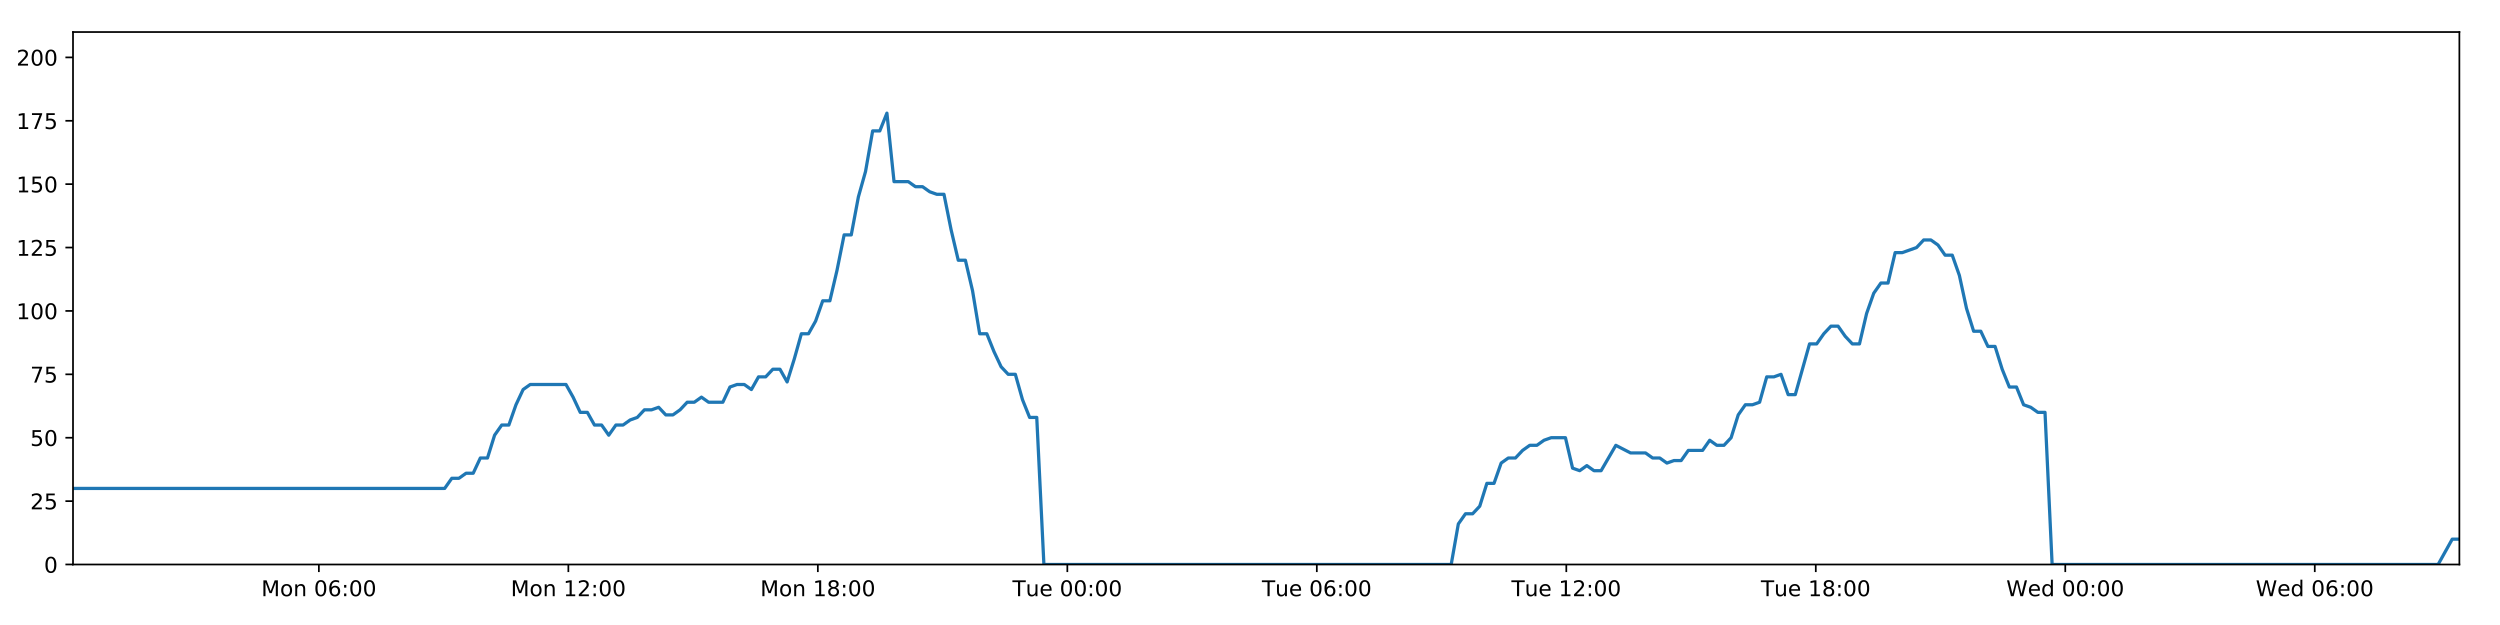
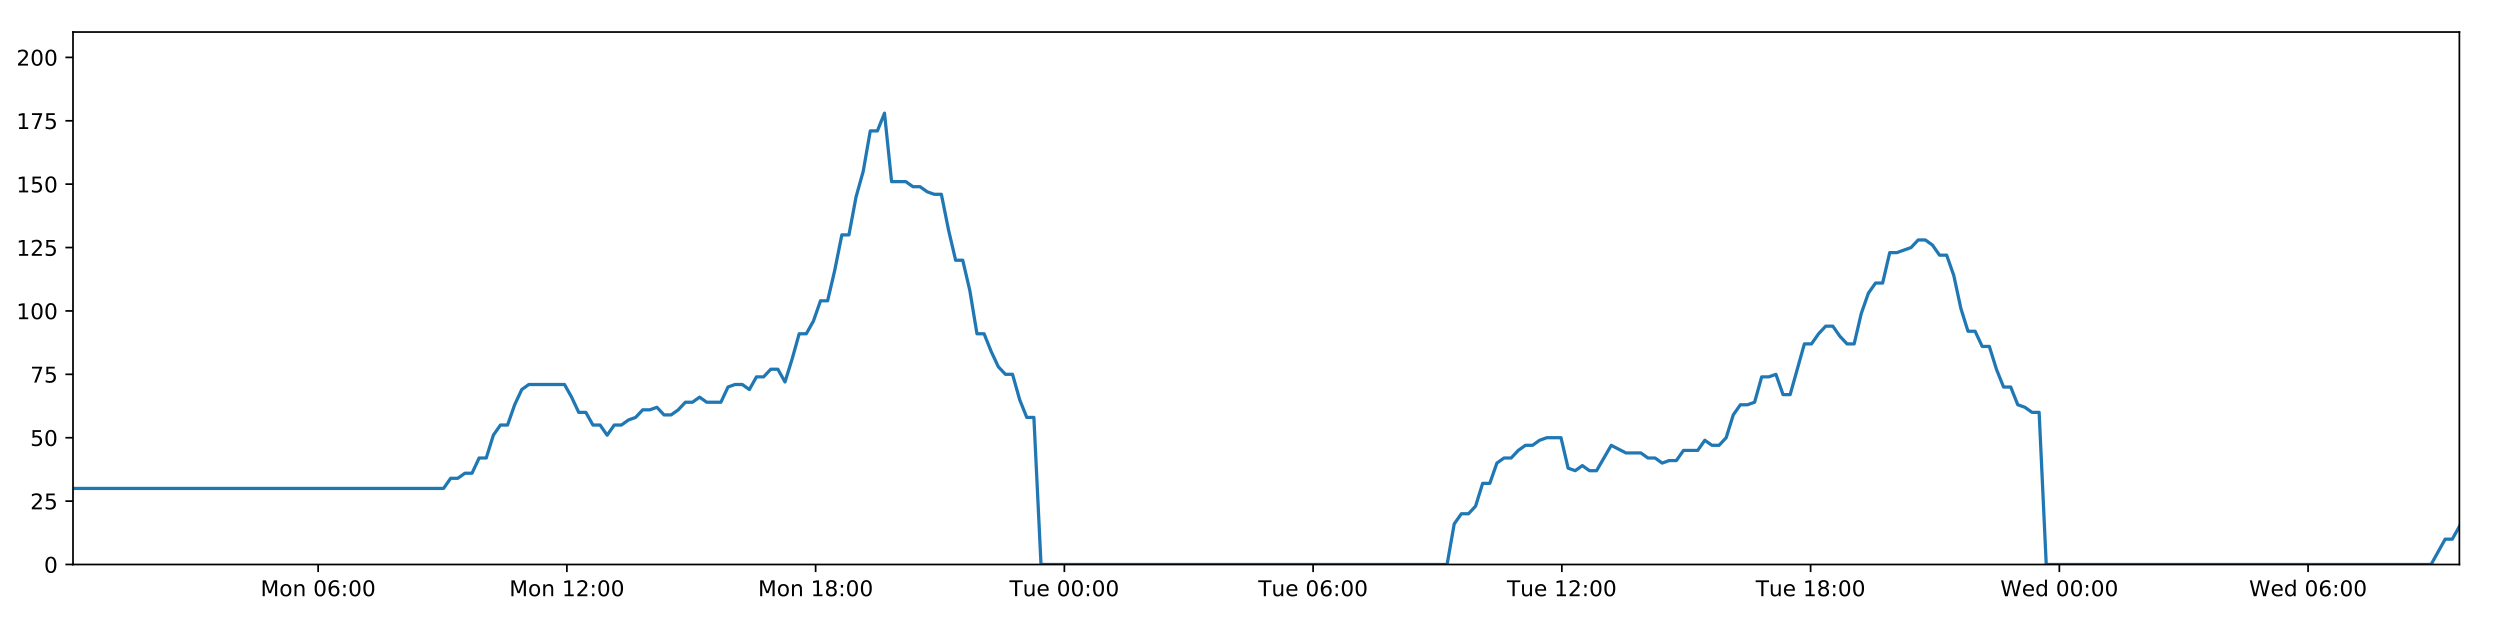
<svg xmlns="http://www.w3.org/2000/svg" xmlns:xlink="http://www.w3.org/1999/xlink" height="288pt" version="1.1" viewBox="0 0 1152 288" width="1152pt">
  <defs>
    <style type="text/css">
*{stroke-linecap:butt;stroke-linejoin:round;}
  </style>
  </defs>
  <g id="figure_1">
    <g id="patch_1">
      <path d="M 0 288  L 1152 288  L 1152 0  L 0 0  z " style="fill:#ffffff;" />
    </g>
    <g id="axes_1">
      <g id="patch_2">
        <path d="M 33.64 260.12  L 1133.28 260.12  L 1133.28 14.76  L 33.64 14.76  z " style="fill:#ffffff;" />
      </g>
      <g id="matplotlib.axis_1">
        <g id="xtick_1">
          <g id="line2d_1">
            <defs>
-               <path d="M 0 0  L 0 3.5  " id="ma665e809d4" style="stroke:#000000;stroke-width:0.8;" />
-             </defs>
-             <g>
-               <use style="stroke:#000000;stroke-width:0.8;" x="146.936" xlink:href="#ma665e809d4" y="260.12" />
+               <path d="M 0 0  L 0 3.5  " id="mffd79ad796" style="stroke:#000000;stroke-width:0.8;" />
+             </defs>
+             <g>
+               <use style="stroke:#000000;stroke-width:0.8;" x="146.598" xlink:href="#mffd79ad796" y="260.12" />
            </g>
          </g>
          <g id="text_1">
            <defs>
              <path d="M 9.812 72.906  L 24.516 72.906  L 43.109 23.297  L 61.812 72.906  L 76.516 72.906  L 76.516 0  L 66.891 0  L 66.891 64.016  L 48.094 14.016  L 38.188 14.016  L 19.391 64.016  L 19.391 0  L 9.812 0  z " id="DejaVuSans-77" />
              <path d="M 30.609 48.391  Q 23.391 48.391 19.188 42.75  Q 14.984 37.109 14.984 27.297  Q 14.984 17.484 19.156 11.844  Q 23.344 6.203 30.609 6.203  Q 37.797 6.203 41.984 11.859  Q 46.188 17.531 46.188 27.297  Q 46.188 37.016 41.984 42.703  Q 37.797 48.391 30.609 48.391  z M 30.609 56  Q 42.328 56 49.016 48.375  Q 55.719 40.766 55.719 27.297  Q 55.719 13.875 49.016 6.219  Q 42.328 -1.422 30.609 -1.422  Q 18.844 -1.422 12.172 6.219  Q 5.516 13.875 5.516 27.297  Q 5.516 40.766 12.172 48.375  Q 18.844 56 30.609 56  z " id="DejaVuSans-111" />
              <path d="M 54.891 33.016  L 54.891 0  L 45.906 0  L 45.906 32.719  Q 45.906 40.484 42.875 44.328  Q 39.844 48.188 33.797 48.188  Q 26.516 48.188 22.312 43.547  Q 18.109 38.922 18.109 30.906  L 18.109 0  L 9.078 0  L 9.078 54.688  L 18.109 54.688  L 18.109 46.188  Q 21.344 51.125 25.703 53.562  Q 30.078 56 35.797 56  Q 45.219 56 50.047 50.172  Q 54.891 44.344 54.891 33.016  z " id="DejaVuSans-110" />
              <path id="DejaVuSans-32" />
              <path d="M 31.781 66.406  Q 24.172 66.406 20.328 58.906  Q 16.5 51.422 16.5 36.375  Q 16.5 21.391 20.328 13.891  Q 24.172 6.391 31.781 6.391  Q 39.453 6.391 43.281 13.891  Q 47.125 21.391 47.125 36.375  Q 47.125 51.422 43.281 58.906  Q 39.453 66.406 31.781 66.406  z M 31.781 74.219  Q 44.047 74.219 50.516 64.516  Q 56.984 54.828 56.984 36.375  Q 56.984 17.969 50.516 8.266  Q 44.047 -1.422 31.781 -1.422  Q 19.531 -1.422 13.062 8.266  Q 6.594 17.969 6.594 36.375  Q 6.594 54.828 13.062 64.516  Q 19.531 74.219 31.781 74.219  z " id="DejaVuSans-48" />
              <path d="M 33.016 40.375  Q 26.375 40.375 22.484 35.828  Q 18.609 31.297 18.609 23.391  Q 18.609 15.531 22.484 10.953  Q 26.375 6.391 33.016 6.391  Q 39.656 6.391 43.531 10.953  Q 47.406 15.531 47.406 23.391  Q 47.406 31.297 43.531 35.828  Q 39.656 40.375 33.016 40.375  z M 52.594 71.297  L 52.594 62.312  Q 48.875 64.062 45.094 64.984  Q 41.312 65.922 37.594 65.922  Q 27.828 65.922 22.672 59.328  Q 17.531 52.734 16.797 39.406  Q 19.672 43.656 24.016 45.922  Q 28.375 48.188 33.594 48.188  Q 44.578 48.188 50.953 41.516  Q 57.328 34.859 57.328 23.391  Q 57.328 12.156 50.688 5.359  Q 44.047 -1.422 33.016 -1.422  Q 20.359 -1.422 13.672 8.266  Q 6.984 17.969 6.984 36.375  Q 6.984 53.656 15.188 63.938  Q 23.391 74.219 37.203 74.219  Q 40.922 74.219 44.703 73.484  Q 48.484 72.75 52.594 71.297  z " id="DejaVuSans-54" />
              <path d="M 11.719 12.406  L 22.016 12.406  L 22.016 0  L 11.719 0  z M 11.719 51.703  L 22.016 51.703  L 22.016 39.312  L 11.719 39.312  z " id="DejaVuSans-58" />
            </defs>
-             <g transform="translate(120.3952 274.7184)scale(0.1 -0.1)">
+             <g transform="translate(120.0578 274.7184)scale(0.1 -0.1)">
              <use xlink:href="#DejaVuSans-77" />
              <use x="86.279" xlink:href="#DejaVuSans-111" />
              <use x="147.461" xlink:href="#DejaVuSans-110" />
              <use x="210.84" xlink:href="#DejaVuSans-32" />
              <use x="242.627" xlink:href="#DejaVuSans-48" />
              <use x="306.25" xlink:href="#DejaVuSans-54" />
              <use x="369.873" xlink:href="#DejaVuSans-58" />
              <use x="403.564" xlink:href="#DejaVuSans-48" />
              <use x="467.188" xlink:href="#DejaVuSans-48" />
            </g>
          </g>
        </g>
        <g id="xtick_2">
          <g id="line2d_2">
            <g>
-               <use style="stroke:#000000;stroke-width:0.8;" x="261.899" xlink:href="#ma665e809d4" y="260.12" />
+               <use style="stroke:#000000;stroke-width:0.8;" x="261.219" xlink:href="#mffd79ad796" y="260.12" />
            </g>
          </g>
          <g id="text_2">
            <defs>
              <path d="M 12.406 8.297  L 28.516 8.297  L 28.516 63.922  L 10.984 60.406  L 10.984 69.391  L 28.422 72.906  L 38.281 72.906  L 38.281 8.297  L 54.391 8.297  L 54.391 0  L 12.406 0  z " id="DejaVuSans-49" />
              <path d="M 19.188 8.297  L 53.609 8.297  L 53.609 0  L 7.328 0  L 7.328 8.297  Q 12.938 14.109 22.625 23.891  Q 32.328 33.688 34.812 36.531  Q 39.547 41.844 41.422 45.531  Q 43.312 49.219 43.312 52.781  Q 43.312 58.594 39.234 62.25  Q 35.156 65.922 28.609 65.922  Q 23.969 65.922 18.812 64.312  Q 13.672 62.703 7.812 59.422  L 7.812 69.391  Q 13.766 71.781 18.938 73  Q 24.125 74.219 28.422 74.219  Q 39.75 74.219 46.484 68.547  Q 53.219 62.891 53.219 53.422  Q 53.219 48.922 51.531 44.891  Q 49.859 40.875 45.406 35.406  Q 44.188 33.984 37.641 27.219  Q 31.109 20.453 19.188 8.297  z " id="DejaVuSans-50" />
            </defs>
-             <g transform="translate(235.3585 274.7184)scale(0.1 -0.1)">
+             <g transform="translate(234.6788 274.7184)scale(0.1 -0.1)">
              <use xlink:href="#DejaVuSans-77" />
              <use x="86.279" xlink:href="#DejaVuSans-111" />
              <use x="147.461" xlink:href="#DejaVuSans-110" />
              <use x="210.84" xlink:href="#DejaVuSans-32" />
              <use x="242.627" xlink:href="#DejaVuSans-49" />
              <use x="306.25" xlink:href="#DejaVuSans-50" />
              <use x="369.873" xlink:href="#DejaVuSans-58" />
              <use x="403.564" xlink:href="#DejaVuSans-48" />
              <use x="467.188" xlink:href="#DejaVuSans-48" />
            </g>
          </g>
        </g>
        <g id="xtick_3">
          <g id="line2d_3">
            <g>
-               <use style="stroke:#000000;stroke-width:0.8;" x="376.862" xlink:href="#ma665e809d4" y="260.12" />
+               <use style="stroke:#000000;stroke-width:0.8;" x="375.84" xlink:href="#mffd79ad796" y="260.12" />
            </g>
          </g>
          <g id="text_3">
            <defs>
              <path d="M 31.781 34.625  Q 24.75 34.625 20.719 30.859  Q 16.703 27.094 16.703 20.516  Q 16.703 13.922 20.719 10.156  Q 24.75 6.391 31.781 6.391  Q 38.812 6.391 42.859 10.172  Q 46.922 13.969 46.922 20.516  Q 46.922 27.094 42.891 30.859  Q 38.875 34.625 31.781 34.625  z M 21.922 38.812  Q 15.578 40.375 12.031 44.719  Q 8.5 49.078 8.5 55.328  Q 8.5 64.062 14.719 69.141  Q 20.953 74.219 31.781 74.219  Q 42.672 74.219 48.875 69.141  Q 55.078 64.062 55.078 55.328  Q 55.078 49.078 51.531 44.719  Q 48 40.375 41.703 38.812  Q 48.828 37.156 52.797 32.312  Q 56.781 27.484 56.781 20.516  Q 56.781 9.906 50.312 4.234  Q 43.844 -1.422 31.781 -1.422  Q 19.734 -1.422 13.25 4.234  Q 6.781 9.906 6.781 20.516  Q 6.781 27.484 10.781 32.312  Q 14.797 37.156 21.922 38.812  z M 18.312 54.391  Q 18.312 48.734 21.844 45.562  Q 25.391 42.391 31.781 42.391  Q 38.141 42.391 41.719 45.562  Q 45.312 48.734 45.312 54.391  Q 45.312 60.062 41.719 63.234  Q 38.141 66.406 31.781 66.406  Q 25.391 66.406 21.844 63.234  Q 18.312 60.062 18.312 54.391  z " id="DejaVuSans-56" />
            </defs>
-             <g transform="translate(350.3219 274.7184)scale(0.1 -0.1)">
+             <g transform="translate(349.2998 274.7184)scale(0.1 -0.1)">
              <use xlink:href="#DejaVuSans-77" />
              <use x="86.279" xlink:href="#DejaVuSans-111" />
              <use x="147.461" xlink:href="#DejaVuSans-110" />
              <use x="210.84" xlink:href="#DejaVuSans-32" />
              <use x="242.627" xlink:href="#DejaVuSans-49" />
              <use x="306.25" xlink:href="#DejaVuSans-56" />
              <use x="369.873" xlink:href="#DejaVuSans-58" />
              <use x="403.564" xlink:href="#DejaVuSans-48" />
              <use x="467.188" xlink:href="#DejaVuSans-48" />
            </g>
          </g>
        </g>
        <g id="xtick_4">
          <g id="line2d_4">
            <g>
-               <use style="stroke:#000000;stroke-width:0.8;" x="491.826" xlink:href="#ma665e809d4" y="260.12" />
+               <use style="stroke:#000000;stroke-width:0.8;" x="490.461" xlink:href="#mffd79ad796" y="260.12" />
            </g>
          </g>
          <g id="text_4">
            <defs>
              <path d="M -0.297 72.906  L 61.375 72.906  L 61.375 64.594  L 35.5 64.594  L 35.5 0  L 25.594 0  L 25.594 64.594  L -0.297 64.594  z " id="DejaVuSans-84" />
              <path d="M 8.5 21.578  L 8.5 54.688  L 17.484 54.688  L 17.484 21.922  Q 17.484 14.156 20.5 10.266  Q 23.531 6.391 29.594 6.391  Q 36.859 6.391 41.078 11.031  Q 45.312 15.672 45.312 23.688  L 45.312 54.688  L 54.297 54.688  L 54.297 0  L 45.312 0  L 45.312 8.406  Q 42.047 3.422 37.719 1  Q 33.406 -1.422 27.688 -1.422  Q 18.266 -1.422 13.375 4.438  Q 8.5 10.297 8.5 21.578  z M 31.109 56  z " id="DejaVuSans-117" />
              <path d="M 56.203 29.594  L 56.203 25.203  L 14.891 25.203  Q 15.484 15.922 20.484 11.062  Q 25.484 6.203 34.422 6.203  Q 39.594 6.203 44.453 7.469  Q 49.312 8.734 54.109 11.281  L 54.109 2.781  Q 49.266 0.734 44.188 -0.344  Q 39.109 -1.422 33.891 -1.422  Q 20.797 -1.422 13.156 6.188  Q 5.516 13.812 5.516 26.812  Q 5.516 40.234 12.766 48.109  Q 20.016 56 32.328 56  Q 43.359 56 49.781 48.891  Q 56.203 41.797 56.203 29.594  z M 47.219 32.234  Q 47.125 39.594 43.094 43.984  Q 39.062 48.391 32.422 48.391  Q 24.906 48.391 20.391 44.141  Q 15.875 39.891 15.188 32.172  z " id="DejaVuSans-101" />
            </defs>
-             <g transform="translate(466.5399 274.7184)scale(0.1 -0.1)">
+             <g transform="translate(465.1755 274.7184)scale(0.1 -0.1)">
              <use xlink:href="#DejaVuSans-84" />
              <use x="60.85" xlink:href="#DejaVuSans-117" />
              <use x="124.229" xlink:href="#DejaVuSans-101" />
              <use x="185.752" xlink:href="#DejaVuSans-32" />
              <use x="217.539" xlink:href="#DejaVuSans-48" />
              <use x="281.162" xlink:href="#DejaVuSans-48" />
              <use x="344.785" xlink:href="#DejaVuSans-58" />
              <use x="378.477" xlink:href="#DejaVuSans-48" />
              <use x="442.1" xlink:href="#DejaVuSans-48" />
            </g>
          </g>
        </g>
        <g id="xtick_5">
          <g id="line2d_5">
            <g>
-               <use style="stroke:#000000;stroke-width:0.8;" x="606.789" xlink:href="#ma665e809d4" y="260.12" />
+               <use style="stroke:#000000;stroke-width:0.8;" x="605.082" xlink:href="#mffd79ad796" y="260.12" />
            </g>
          </g>
          <g id="text_5">
-             <g transform="translate(581.5033 274.7184)scale(0.1 -0.1)">
+             <g transform="translate(579.7965 274.7184)scale(0.1 -0.1)">
              <use xlink:href="#DejaVuSans-84" />
              <use x="60.85" xlink:href="#DejaVuSans-117" />
              <use x="124.229" xlink:href="#DejaVuSans-101" />
              <use x="185.752" xlink:href="#DejaVuSans-32" />
              <use x="217.539" xlink:href="#DejaVuSans-48" />
              <use x="281.162" xlink:href="#DejaVuSans-54" />
              <use x="344.785" xlink:href="#DejaVuSans-58" />
              <use x="378.477" xlink:href="#DejaVuSans-48" />
              <use x="442.1" xlink:href="#DejaVuSans-48" />
            </g>
          </g>
        </g>
        <g id="xtick_6">
          <g id="line2d_6">
            <g>
-               <use style="stroke:#000000;stroke-width:0.8;" x="721.753" xlink:href="#ma665e809d4" y="260.12" />
+               <use style="stroke:#000000;stroke-width:0.8;" x="719.703" xlink:href="#mffd79ad796" y="260.12" />
            </g>
          </g>
          <g id="text_6">
-             <g transform="translate(696.4666 274.7184)scale(0.1 -0.1)">
+             <g transform="translate(694.4175 274.7184)scale(0.1 -0.1)">
              <use xlink:href="#DejaVuSans-84" />
              <use x="60.85" xlink:href="#DejaVuSans-117" />
              <use x="124.229" xlink:href="#DejaVuSans-101" />
              <use x="185.752" xlink:href="#DejaVuSans-32" />
              <use x="217.539" xlink:href="#DejaVuSans-49" />
              <use x="281.162" xlink:href="#DejaVuSans-50" />
              <use x="344.785" xlink:href="#DejaVuSans-58" />
              <use x="378.477" xlink:href="#DejaVuSans-48" />
              <use x="442.1" xlink:href="#DejaVuSans-48" />
            </g>
          </g>
        </g>
        <g id="xtick_7">
          <g id="line2d_7">
            <g>
-               <use style="stroke:#000000;stroke-width:0.8;" x="836.716" xlink:href="#ma665e809d4" y="260.12" />
+               <use style="stroke:#000000;stroke-width:0.8;" x="834.324" xlink:href="#mffd79ad796" y="260.12" />
            </g>
          </g>
          <g id="text_7">
-             <g transform="translate(811.43 274.7184)scale(0.1 -0.1)">
+             <g transform="translate(809.0385 274.7184)scale(0.1 -0.1)">
              <use xlink:href="#DejaVuSans-84" />
              <use x="60.85" xlink:href="#DejaVuSans-117" />
              <use x="124.229" xlink:href="#DejaVuSans-101" />
              <use x="185.752" xlink:href="#DejaVuSans-32" />
              <use x="217.539" xlink:href="#DejaVuSans-49" />
              <use x="281.162" xlink:href="#DejaVuSans-56" />
              <use x="344.785" xlink:href="#DejaVuSans-58" />
              <use x="378.477" xlink:href="#DejaVuSans-48" />
              <use x="442.1" xlink:href="#DejaVuSans-48" />
            </g>
          </g>
        </g>
        <g id="xtick_8">
          <g id="line2d_8">
            <g>
-               <use style="stroke:#000000;stroke-width:0.8;" x="951.679" xlink:href="#ma665e809d4" y="260.12" />
+               <use style="stroke:#000000;stroke-width:0.8;" x="948.945" xlink:href="#mffd79ad796" y="260.12" />
            </g>
          </g>
          <g id="text_8">
            <defs>
              <path d="M 3.328 72.906  L 13.281 72.906  L 28.609 11.281  L 43.891 72.906  L 54.984 72.906  L 70.312 11.281  L 85.594 72.906  L 95.609 72.906  L 77.297 0  L 64.891 0  L 49.516 63.281  L 33.984 0  L 21.578 0  z " id="DejaVuSans-87" />
              <path d="M 45.406 46.391  L 45.406 75.984  L 54.391 75.984  L 54.391 0  L 45.406 0  L 45.406 8.203  Q 42.578 3.328 38.25 0.953  Q 33.938 -1.422 27.875 -1.422  Q 17.969 -1.422 11.734 6.484  Q 5.516 14.406 5.516 27.297  Q 5.516 40.188 11.734 48.094  Q 17.969 56 27.875 56  Q 33.938 56 38.25 53.625  Q 42.578 51.266 45.406 46.391  z M 14.797 27.297  Q 14.797 17.391 18.875 11.75  Q 22.953 6.109 30.078 6.109  Q 37.203 6.109 41.297 11.75  Q 45.406 17.391 45.406 27.297  Q 45.406 37.203 41.297 42.844  Q 37.203 48.484 30.078 48.484  Q 22.953 48.484 18.875 42.844  Q 14.797 37.203 14.797 27.297  z " id="DejaVuSans-100" />
            </defs>
-             <g transform="translate(924.4902 274.7184)scale(0.1 -0.1)">
+             <g transform="translate(921.7564 274.7184)scale(0.1 -0.1)">
              <use xlink:href="#DejaVuSans-87" />
              <use x="98.799" xlink:href="#DejaVuSans-101" />
              <use x="160.322" xlink:href="#DejaVuSans-100" />
              <use x="223.799" xlink:href="#DejaVuSans-32" />
              <use x="255.586" xlink:href="#DejaVuSans-48" />
              <use x="319.209" xlink:href="#DejaVuSans-48" />
              <use x="382.832" xlink:href="#DejaVuSans-58" />
              <use x="416.523" xlink:href="#DejaVuSans-48" />
              <use x="480.146" xlink:href="#DejaVuSans-48" />
            </g>
          </g>
        </g>
        <g id="xtick_9">
          <g id="line2d_9">
            <g>
-               <use style="stroke:#000000;stroke-width:0.8;" x="1066.643" xlink:href="#ma665e809d4" y="260.12" />
+               <use style="stroke:#000000;stroke-width:0.8;" x="1063.566" xlink:href="#mffd79ad796" y="260.12" />
            </g>
          </g>
          <g id="text_9">
-             <g transform="translate(1039.454 274.7184)scale(0.1 -0.1)">
+             <g transform="translate(1036.377 274.7184)scale(0.1 -0.1)">
              <use xlink:href="#DejaVuSans-87" />
              <use x="98.799" xlink:href="#DejaVuSans-101" />
              <use x="160.322" xlink:href="#DejaVuSans-100" />
              <use x="223.799" xlink:href="#DejaVuSans-32" />
              <use x="255.586" xlink:href="#DejaVuSans-48" />
              <use x="319.209" xlink:href="#DejaVuSans-54" />
              <use x="382.832" xlink:href="#DejaVuSans-58" />
              <use x="416.523" xlink:href="#DejaVuSans-48" />
              <use x="480.146" xlink:href="#DejaVuSans-48" />
            </g>
          </g>
        </g>
      </g>
      <g id="matplotlib.axis_2">
        <g id="ytick_1">
          <g id="line2d_10">
            <defs>
-               <path d="M 0 0  L -3.5 0  " id="mcfd4cd28e2" style="stroke:#000000;stroke-width:0.8;" />
-             </defs>
-             <g>
-               <use style="stroke:#000000;stroke-width:0.8;" x="33.64" xlink:href="#mcfd4cd28e2" y="260.12" />
+               <path d="M 0 0  L -3.5 0  " id="m79fbae33db" style="stroke:#000000;stroke-width:0.8;" />
+             </defs>
+             <g>
+               <use style="stroke:#000000;stroke-width:0.8;" x="33.64" xlink:href="#m79fbae33db" y="260.12" />
            </g>
          </g>
          <g id="text_10">
            <g transform="translate(20.2775 263.9192)scale(0.1 -0.1)">
              <use xlink:href="#DejaVuSans-48" />
            </g>
          </g>
        </g>
        <g id="ytick_2">
          <g id="line2d_11">
            <g>
-               <use style="stroke:#000000;stroke-width:0.8;" x="33.64" xlink:href="#mcfd4cd28e2" y="230.91" />
+               <use style="stroke:#000000;stroke-width:0.8;" x="33.64" xlink:href="#m79fbae33db" y="230.91" />
            </g>
          </g>
          <g id="text_11">
            <defs>
              <path d="M 10.797 72.906  L 49.516 72.906  L 49.516 64.594  L 19.828 64.594  L 19.828 46.734  Q 21.969 47.469 24.109 47.828  Q 26.266 48.188 28.422 48.188  Q 40.625 48.188 47.75 41.5  Q 54.891 34.812 54.891 23.391  Q 54.891 11.625 47.562 5.094  Q 40.234 -1.422 26.906 -1.422  Q 22.312 -1.422 17.547 -0.641  Q 12.797 0.141 7.719 1.703  L 7.719 11.625  Q 12.109 9.234 16.797 8.062  Q 21.484 6.891 26.703 6.891  Q 35.156 6.891 40.078 11.328  Q 45.016 15.766 45.016 23.391  Q 45.016 31 40.078 35.438  Q 35.156 39.891 26.703 39.891  Q 22.75 39.891 18.812 39.016  Q 14.891 38.141 10.797 36.281  z " id="DejaVuSans-53" />
            </defs>
            <g transform="translate(13.915 234.7097)scale(0.1 -0.1)">
              <use xlink:href="#DejaVuSans-50" />
              <use x="63.623" xlink:href="#DejaVuSans-53" />
            </g>
          </g>
        </g>
        <g id="ytick_3">
          <g id="line2d_12">
            <g>
-               <use style="stroke:#000000;stroke-width:0.8;" x="33.64" xlink:href="#mcfd4cd28e2" y="201.701" />
+               <use style="stroke:#000000;stroke-width:0.8;" x="33.64" xlink:href="#m79fbae33db" y="201.701" />
            </g>
          </g>
          <g id="text_12">
            <g transform="translate(13.915 205.5002)scale(0.1 -0.1)">
              <use xlink:href="#DejaVuSans-53" />
              <use x="63.623" xlink:href="#DejaVuSans-48" />
            </g>
          </g>
        </g>
        <g id="ytick_4">
          <g id="line2d_13">
            <g>
-               <use style="stroke:#000000;stroke-width:0.8;" x="33.64" xlink:href="#mcfd4cd28e2" y="172.491" />
+               <use style="stroke:#000000;stroke-width:0.8;" x="33.64" xlink:href="#m79fbae33db" y="172.491" />
            </g>
          </g>
          <g id="text_13">
            <defs>
              <path d="M 8.203 72.906  L 55.078 72.906  L 55.078 68.703  L 28.609 0  L 18.312 0  L 43.219 64.594  L 8.203 64.594  z " id="DejaVuSans-55" />
            </defs>
            <g transform="translate(13.915 176.2906)scale(0.1 -0.1)">
              <use xlink:href="#DejaVuSans-55" />
              <use x="63.623" xlink:href="#DejaVuSans-53" />
            </g>
          </g>
        </g>
        <g id="ytick_5">
          <g id="line2d_14">
            <g>
-               <use style="stroke:#000000;stroke-width:0.8;" x="33.64" xlink:href="#mcfd4cd28e2" y="143.282" />
+               <use style="stroke:#000000;stroke-width:0.8;" x="33.64" xlink:href="#m79fbae33db" y="143.282" />
            </g>
          </g>
          <g id="text_14">
            <g transform="translate(7.5525 147.0811)scale(0.1 -0.1)">
              <use xlink:href="#DejaVuSans-49" />
              <use x="63.623" xlink:href="#DejaVuSans-48" />
              <use x="127.246" xlink:href="#DejaVuSans-48" />
            </g>
          </g>
        </g>
        <g id="ytick_6">
          <g id="line2d_15">
            <g>
-               <use style="stroke:#000000;stroke-width:0.8;" x="33.64" xlink:href="#mcfd4cd28e2" y="114.072" />
+               <use style="stroke:#000000;stroke-width:0.8;" x="33.64" xlink:href="#m79fbae33db" y="114.072" />
            </g>
          </g>
          <g id="text_15">
            <g transform="translate(7.5525 117.8716)scale(0.1 -0.1)">
              <use xlink:href="#DejaVuSans-49" />
              <use x="63.623" xlink:href="#DejaVuSans-50" />
              <use x="127.246" xlink:href="#DejaVuSans-53" />
            </g>
          </g>
        </g>
        <g id="ytick_7">
          <g id="line2d_16">
            <g>
-               <use style="stroke:#000000;stroke-width:0.8;" x="33.64" xlink:href="#mcfd4cd28e2" y="84.863" />
+               <use style="stroke:#000000;stroke-width:0.8;" x="33.64" xlink:href="#m79fbae33db" y="84.863" />
            </g>
          </g>
          <g id="text_16">
            <g transform="translate(7.5525 88.66208)scale(0.1 -0.1)">
              <use xlink:href="#DejaVuSans-49" />
              <use x="63.623" xlink:href="#DejaVuSans-53" />
              <use x="127.246" xlink:href="#DejaVuSans-48" />
            </g>
          </g>
        </g>
        <g id="ytick_8">
          <g id="line2d_17">
            <g>
-               <use style="stroke:#000000;stroke-width:0.8;" x="33.64" xlink:href="#mcfd4cd28e2" y="55.653" />
+               <use style="stroke:#000000;stroke-width:0.8;" x="33.64" xlink:href="#m79fbae33db" y="55.653" />
            </g>
          </g>
          <g id="text_17">
            <g transform="translate(7.5525 59.45255)scale(0.1 -0.1)">
              <use xlink:href="#DejaVuSans-49" />
              <use x="63.623" xlink:href="#DejaVuSans-55" />
              <use x="127.246" xlink:href="#DejaVuSans-53" />
            </g>
          </g>
        </g>
        <g id="ytick_9">
          <g id="line2d_18">
            <g>
-               <use style="stroke:#000000;stroke-width:0.8;" x="33.64" xlink:href="#mcfd4cd28e2" y="26.444" />
+               <use style="stroke:#000000;stroke-width:0.8;" x="33.64" xlink:href="#m79fbae33db" y="26.444" />
            </g>
          </g>
          <g id="text_18">
            <g transform="translate(7.5525 30.24303)scale(0.1 -0.1)">
              <use xlink:href="#DejaVuSans-50" />
              <use x="63.623" xlink:href="#DejaVuSans-48" />
              <use x="127.246" xlink:href="#DejaVuSans-48" />
            </g>
          </g>
        </g>
      </g>
      <g id="line2d_19">
-         <path clip-path="url(#p091086589f)" d="M 33.64 225.069  L 204.896 225.069  L 208.19 220.395  L 211.481 220.395  L 214.77 218.058  L 218.053 218.058  L 221.336 211.048  L 224.626 211.048  L 227.91 200.533  L 231.193 195.859  L 234.479 195.859  L 237.764 186.512  L 241.048 179.502  L 244.339 177.165  L 260.794 177.165  L 264.079 183.007  L 267.371 190.017  L 270.654 190.017  L 273.937 195.859  L 277.227 195.859  L 280.511 200.533  L 283.799 195.859  L 287.087 195.859  L 290.372 193.522  L 293.655 192.354  L 296.939 188.849  L 300.222 188.849  L 303.509 187.68  L 306.797 191.186  L 310.08 191.186  L 313.371 188.849  L 316.655 185.344  L 319.938 185.344  L 323.228 183.007  L 326.512 185.344  L 333.079 185.344  L 336.369 178.333  L 339.655 177.165  L 342.945 177.165  L 346.235 179.502  L 349.526 173.66  L 352.821 173.66  L 356.112 170.155  L 359.411 170.155  L 362.701 175.997  L 365.984 165.481  L 369.268 153.797  L 372.551 153.797  L 375.834 147.955  L 379.119 138.608  L 382.403 138.608  L 385.688 124.588  L 388.976 108.23  L 392.259 108.23  L 395.551 90.705  L 398.837 79.021  L 402.12 60.327  L 405.405 60.327  L 408.689 52.148  L 411.972 83.694  L 418.543 83.694  L 421.834 86.031  L 425.118 86.031  L 428.409 88.368  L 431.696 89.536  L 434.98 89.536  L 438.269 105.894  L 441.565 119.914  L 444.851 119.914  L 448.14 133.935  L 451.43 153.797  L 454.723 153.797  L 458.009 161.976  L 461.298 168.986  L 464.582 172.491  L 467.873 172.491  L 471.165 184.175  L 474.45 192.354  L 477.734 192.354  L 481.029 260.12  L 668.712 260.12  L 672.001 241.426  L 675.291 236.752  L 678.581 236.752  L 681.868 233.247  L 685.152 222.732  L 688.441 222.732  L 691.729 213.385  L 695.02 211.048  L 698.311 211.048  L 701.61 207.543  L 704.905 205.206  L 708.196 205.206  L 711.479 202.869  L 714.776 201.701  L 721.359 201.701  L 724.642 215.722  L 727.929 216.89  L 731.22 214.553  L 734.505 216.89  L 737.791 216.89  L 744.578 205.206  L 751.36 208.711  L 758.256 208.711  L 761.539 211.048  L 764.826 211.048  L 768.11 213.385  L 771.393 212.216  L 774.683 212.216  L 777.973 207.543  L 784.544 207.543  L 787.828 202.869  L 791.119 205.206  L 794.403 205.206  L 797.689 201.701  L 800.974 191.186  L 804.259 186.512  L 807.542 186.512  L 810.827 185.344  L 814.111 173.66  L 817.403 173.66  L 820.69 172.491  L 823.98 181.838  L 827.264 181.838  L 833.836 158.471  L 837.121 158.471  L 840.411 153.797  L 843.697 150.292  L 846.982 150.292  L 850.271 154.966  L 853.558 158.471  L 856.843 158.471  L 860.134 144.45  L 863.425 135.103  L 866.711 130.43  L 869.997 130.43  L 873.283 116.409  L 876.568 116.409  L 883.149 114.072  L 886.439 110.567  L 889.731 110.567  L 893.018 112.904  L 896.308 117.578  L 899.593 117.578  L 902.884 126.925  L 906.169 142.114  L 909.458 152.629  L 912.746 152.629  L 916.029 159.639  L 919.326 159.639  L 922.609 170.155  L 925.898 178.333  L 929.188 178.333  L 932.473 186.512  L 935.764 187.68  L 939.053 190.017  L 942.337 190.017  L 945.62 260.12  L 1123.484 260.12  L 1129.997 248.436  L 1133.28 248.436  L 1133.28 248.436  " style="fill:none;stroke:#1f77b4;stroke-linecap:square;stroke-width:1.5;" />
+         <path clip-path="url(#p9e7671a99d)" d="M 33.64 225.069  L 204.386 225.069  L 207.67 220.395  L 210.951 220.395  L 214.231 218.058  L 217.504 218.058  L 220.777 211.048  L 224.057 211.048  L 227.332 200.533  L 230.605 195.859  L 233.881 195.859  L 237.157 186.512  L 240.43 179.502  L 243.711 177.165  L 260.117 177.165  L 263.393 183.007  L 266.675 190.017  L 269.948 190.017  L 273.221 195.859  L 276.501 195.859  L 279.775 200.533  L 283.054 195.859  L 286.333 195.859  L 289.607 193.522  L 292.881 192.354  L 296.155 188.849  L 299.428 188.849  L 302.705 187.68  L 305.984 191.186  L 309.257 191.186  L 312.538 188.849  L 315.813 185.344  L 319.086 185.344  L 322.366 183.007  L 325.64 185.344  L 332.187 185.344  L 335.467 178.333  L 338.743 177.165  L 342.024 177.165  L 345.304 179.502  L 348.585 173.66  L 351.87 173.66  L 355.152 170.155  L 358.441 170.155  L 361.721 175.997  L 364.995 165.481  L 368.269 153.797  L 371.542 153.797  L 374.815 147.955  L 378.09 138.608  L 381.364 138.608  L 384.64 124.588  L 387.918 108.23  L 391.191 108.23  L 394.474 90.705  L 397.749 79.021  L 401.022 60.327  L 404.298 60.327  L 407.572 52.148  L 410.845 83.694  L 417.397 83.694  L 420.678 86.031  L 423.953 86.031  L 427.234 88.368  L 430.51 89.536  L 433.785 89.536  L 437.064 105.894  L 440.35 119.914  L 443.626 119.914  L 446.906 133.935  L 450.186 153.797  L 453.469 153.797  L 456.745 161.976  L 460.025 168.986  L 463.299 172.491  L 466.58 172.491  L 469.862 184.175  L 473.137 192.354  L 476.412 192.354  L 479.697 260.12  L 666.821 260.12  L 670.1 241.426  L 673.381 236.752  L 676.661 236.752  L 679.937 233.247  L 683.212 222.732  L 686.491 222.732  L 689.769 213.385  L 693.05 211.048  L 696.332 211.048  L 699.621 207.543  L 702.906 205.206  L 706.187 205.206  L 709.46 202.869  L 712.748 201.701  L 719.311 201.701  L 722.584 215.722  L 725.862 216.89  L 729.143 214.553  L 732.418 216.89  L 735.694 216.89  L 742.461 205.206  L 749.222 208.711  L 756.099 208.711  L 759.372 211.048  L 762.649 211.048  L 765.923 213.385  L 769.196 212.216  L 772.477 212.216  L 775.756 207.543  L 782.308 207.543  L 785.582 202.869  L 788.864 205.206  L 792.138 205.206  L 795.414 201.701  L 798.689 191.186  L 801.964 186.512  L 805.238 186.512  L 808.513 185.344  L 811.787 173.66  L 815.069 173.66  L 818.346 172.491  L 821.627 181.838  L 824.901 181.838  L 831.453 158.471  L 834.728 158.471  L 838.009 153.797  L 841.285 150.292  L 844.56 150.292  L 847.839 154.966  L 851.116 158.471  L 854.391 158.471  L 857.672 144.45  L 860.954 135.103  L 864.231 130.43  L 867.506 130.43  L 870.782 116.409  L 874.058 116.409  L 880.619 114.072  L 883.9 110.567  L 887.182 110.567  L 890.459 112.904  L 893.739 117.578  L 897.015 117.578  L 900.295 126.925  L 903.571 142.114  L 906.85 152.629  L 910.129 152.629  L 913.402 159.639  L 916.688 159.639  L 919.962 170.155  L 923.241 178.333  L 926.522 178.333  L 929.797 186.512  L 933.078 187.68  L 936.357 190.017  L 939.631 190.017  L 942.904 260.12  L 1120.238 260.12  L 1126.732 248.436  L 1130.005 248.436  L 1133.28 242.594  L 1133.28 242.594  " style="fill:none;stroke:#1f77b4;stroke-linecap:square;stroke-width:1.5;" />
      </g>
      <g id="patch_3">
        <path d="M 33.64 260.12  L 33.64 14.76  " style="fill:none;stroke:#000000;stroke-linecap:square;stroke-linejoin:miter;stroke-width:0.8;" />
      </g>
      <g id="patch_4">
        <path d="M 1133.28 260.12  L 1133.28 14.76  " style="fill:none;stroke:#000000;stroke-linecap:square;stroke-linejoin:miter;stroke-width:0.8;" />
      </g>
      <g id="patch_5">
        <path d="M 33.64 260.12  L 1133.28 260.12  " style="fill:none;stroke:#000000;stroke-linecap:square;stroke-linejoin:miter;stroke-width:0.8;" />
      </g>
      <g id="patch_6">
        <path d="M 33.64 14.76  L 1133.28 14.76  " style="fill:none;stroke:#000000;stroke-linecap:square;stroke-linejoin:miter;stroke-width:0.8;" />
      </g>
    </g>
  </g>
  <defs>
-     <clipPath id="p091086589f">
+     <clipPath id="p9e7671a99d">
      <rect height="245.36" width="1099.64" x="33.64" y="14.76" />
    </clipPath>
  </defs>
</svg>
